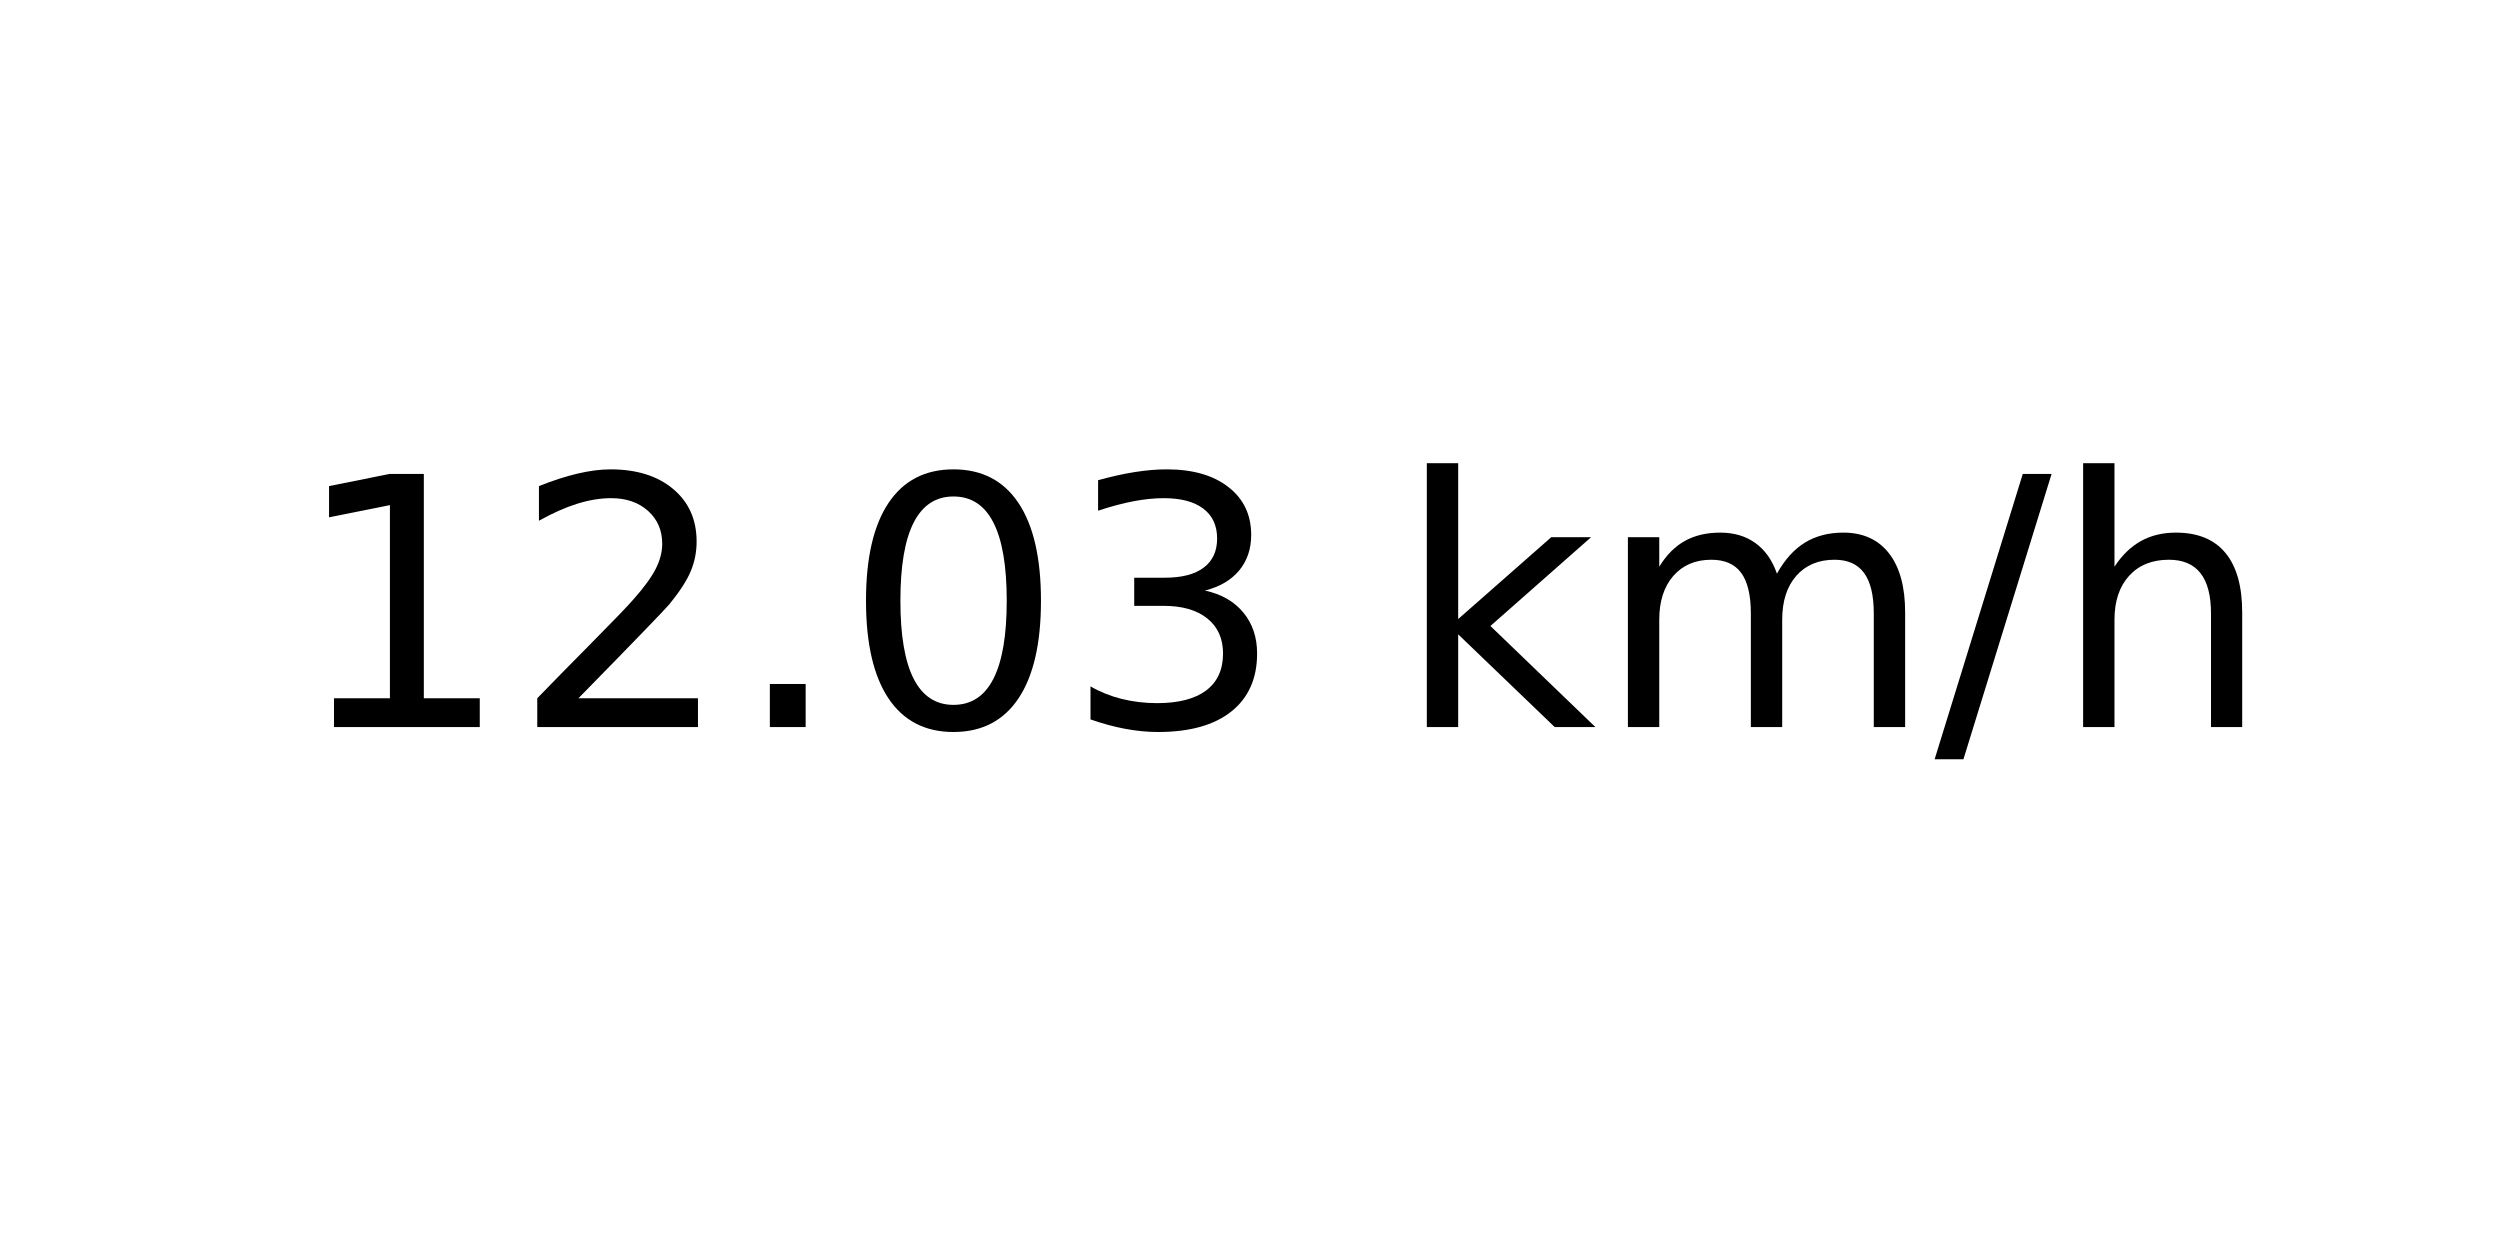
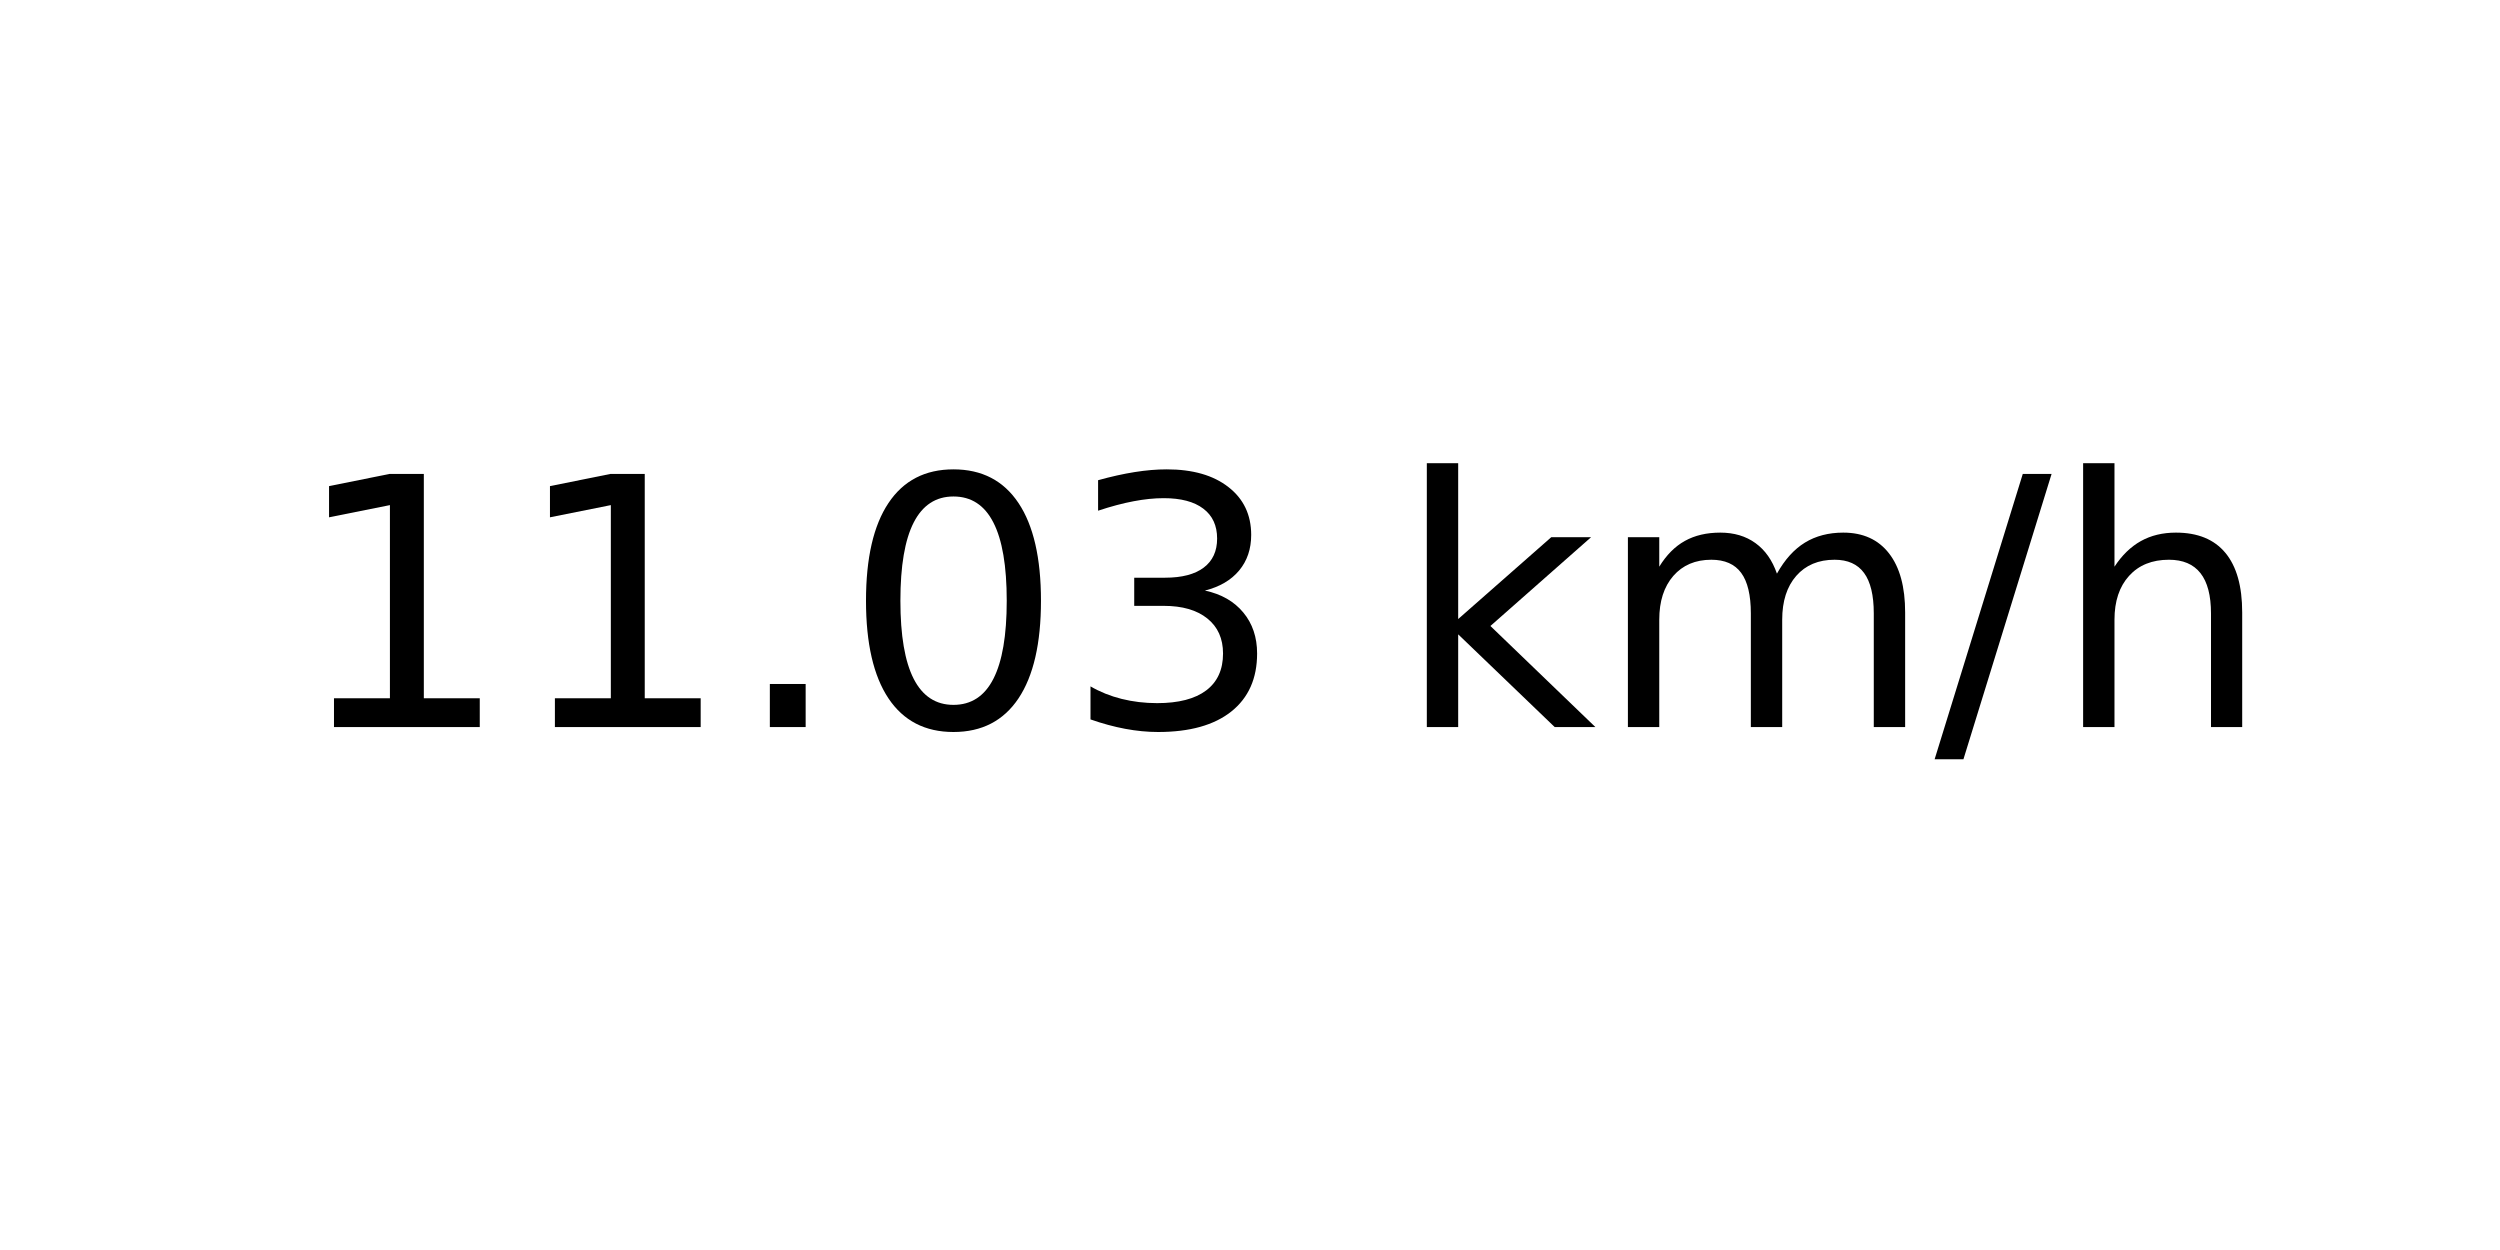
<svg xmlns="http://www.w3.org/2000/svg" xmlns:xlink="http://www.w3.org/1999/xlink" width="72pt" height="36pt" viewBox="0 0 72 36" version="1.1">
  <defs>
    <style type="text/css">*{stroke-linejoin: round; stroke-linecap: butt}</style>
  </defs>
  <g id="figure_1">
    <g id="axes_1">
      <g id="text_1">
        <g transform="translate(8.378125 20.93937) scale(0.1 -0.1)">
          <defs>
            <path id="DejaVuSans-31" d="M 794 531  L 1825 531  L 1825 4091  L 703 3866  L 703 4441  L 1819 4666  L 2450 4666  L 2450 531  L 3481 531  L 3481 0  L 794 0  L 794 531  z " transform="scale(0.015625)" />
-             <path id="DejaVuSans-32" d="M 1228 531  L 3431 531  L 3431 0  L 469 0  L 469 531  Q 828 903 1448 1529  Q 2069 2156 2228 2338  Q 2531 2678 2651 2914  Q 2772 3150 2772 3378  Q 2772 3750 2511 3984  Q 2250 4219 1831 4219  Q 1534 4219 1204 4116  Q 875 4013 500 3803  L 500 4441  Q 881 4594 1212 4672  Q 1544 4750 1819 4750  Q 2544 4750 2975 4387  Q 3406 4025 3406 3419  Q 3406 3131 3298 2873  Q 3191 2616 2906 2266  Q 2828 2175 2409 1742  Q 1991 1309 1228 531  z " transform="scale(0.015625)" />
            <path id="DejaVuSans-2e" d="M 684 794  L 1344 794  L 1344 0  L 684 0  L 684 794  z " transform="scale(0.015625)" />
            <path id="DejaVuSans-30" d="M 2034 4250  Q 1547 4250 1301 3770  Q 1056 3291 1056 2328  Q 1056 1369 1301 889  Q 1547 409 2034 409  Q 2525 409 2770 889  Q 3016 1369 3016 2328  Q 3016 3291 2770 3770  Q 2525 4250 2034 4250  z M 2034 4750  Q 2819 4750 3233 4129  Q 3647 3509 3647 2328  Q 3647 1150 3233 529  Q 2819 -91 2034 -91  Q 1250 -91 836 529  Q 422 1150 422 2328  Q 422 3509 836 4129  Q 1250 4750 2034 4750  z " transform="scale(0.015625)" />
            <path id="DejaVuSans-33" d="M 2597 2516  Q 3050 2419 3304 2112  Q 3559 1806 3559 1356  Q 3559 666 3084 287  Q 2609 -91 1734 -91  Q 1441 -91 1130 -33  Q 819 25 488 141  L 488 750  Q 750 597 1062 519  Q 1375 441 1716 441  Q 2309 441 2620 675  Q 2931 909 2931 1356  Q 2931 1769 2642 2001  Q 2353 2234 1838 2234  L 1294 2234  L 1294 2753  L 1863 2753  Q 2328 2753 2575 2939  Q 2822 3125 2822 3475  Q 2822 3834 2567 4026  Q 2313 4219 1838 4219  Q 1578 4219 1281 4162  Q 984 4106 628 3988  L 628 4550  Q 988 4650 1302 4700  Q 1616 4750 1894 4750  Q 2613 4750 3031 4423  Q 3450 4097 3450 3541  Q 3450 3153 3228 2886  Q 3006 2619 2597 2516  z " transform="scale(0.015625)" />
            <path id="DejaVuSans-20" transform="scale(0.015625)" />
            <path id="DejaVuSans-6b" d="M 581 4863  L 1159 4863  L 1159 1991  L 2875 3500  L 3609 3500  L 1753 1863  L 3688 0  L 2938 0  L 1159 1709  L 1159 0  L 581 0  L 581 4863  z " transform="scale(0.015625)" />
            <path id="DejaVuSans-6d" d="M 3328 2828  Q 3544 3216 3844 3400  Q 4144 3584 4550 3584  Q 5097 3584 5394 3201  Q 5691 2819 5691 2113  L 5691 0  L 5113 0  L 5113 2094  Q 5113 2597 4934 2840  Q 4756 3084 4391 3084  Q 3944 3084 3684 2787  Q 3425 2491 3425 1978  L 3425 0  L 2847 0  L 2847 2094  Q 2847 2600 2669 2842  Q 2491 3084 2119 3084  Q 1678 3084 1418 2786  Q 1159 2488 1159 1978  L 1159 0  L 581 0  L 581 3500  L 1159 3500  L 1159 2956  Q 1356 3278 1631 3431  Q 1906 3584 2284 3584  Q 2666 3584 2933 3390  Q 3200 3197 3328 2828  z " transform="scale(0.015625)" />
            <path id="DejaVuSans-2f" d="M 1625 4666  L 2156 4666  L 531 -594  L 0 -594  L 1625 4666  z " transform="scale(0.015625)" />
            <path id="DejaVuSans-68" d="M 3513 2113  L 3513 0  L 2938 0  L 2938 2094  Q 2938 2591 2744 2837  Q 2550 3084 2163 3084  Q 1697 3084 1428 2787  Q 1159 2491 1159 1978  L 1159 0  L 581 0  L 581 4863  L 1159 4863  L 1159 2956  Q 1366 3272 1645 3428  Q 1925 3584 2291 3584  Q 2894 3584 3203 3211  Q 3513 2838 3513 2113  z " transform="scale(0.015625)" />
          </defs>
          <use xlink:href="#DejaVuSans-31" />
-           <use xlink:href="#DejaVuSans-32" x="63.623" />
+           <use xlink:href="#DejaVuSans-31" x="63.623" />
          <use xlink:href="#DejaVuSans-2e" x="127.246" />
          <use xlink:href="#DejaVuSans-30" x="159.033" />
          <use xlink:href="#DejaVuSans-33" x="222.656" />
          <use xlink:href="#DejaVuSans-20" x="286.279" />
          <use xlink:href="#DejaVuSans-6b" x="318.066" />
          <use xlink:href="#DejaVuSans-6d" x="375.977" />
          <use xlink:href="#DejaVuSans-2f" x="473.389" />
          <use xlink:href="#DejaVuSans-68" x="507.08" />
        </g>
      </g>
    </g>
  </g>
</svg>
